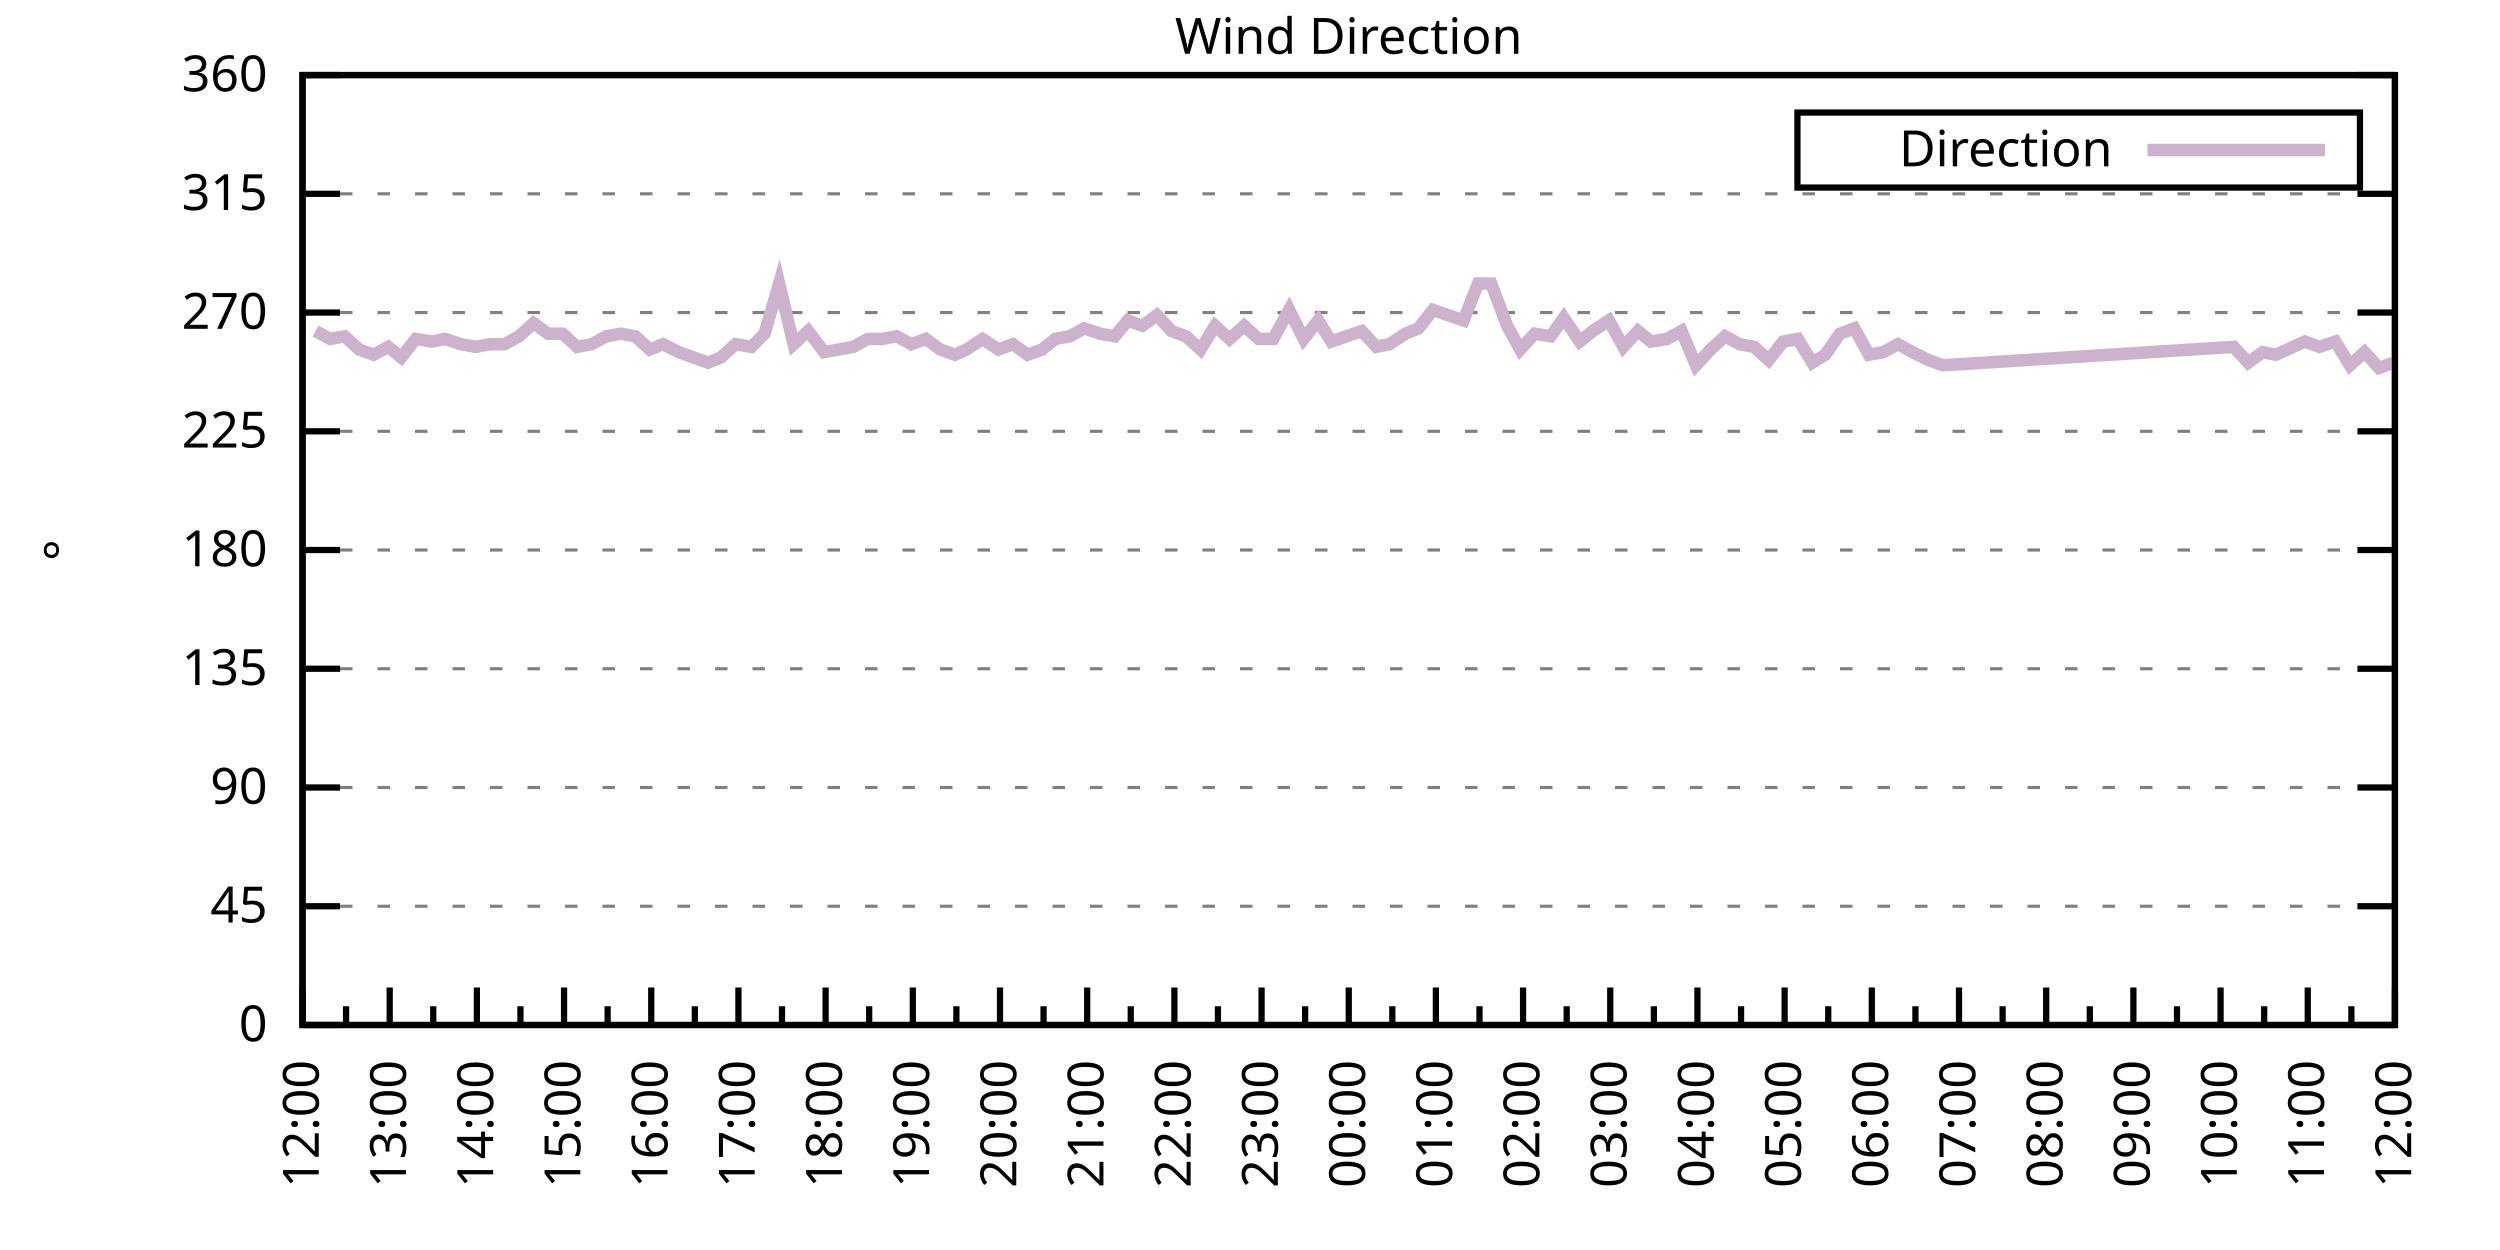
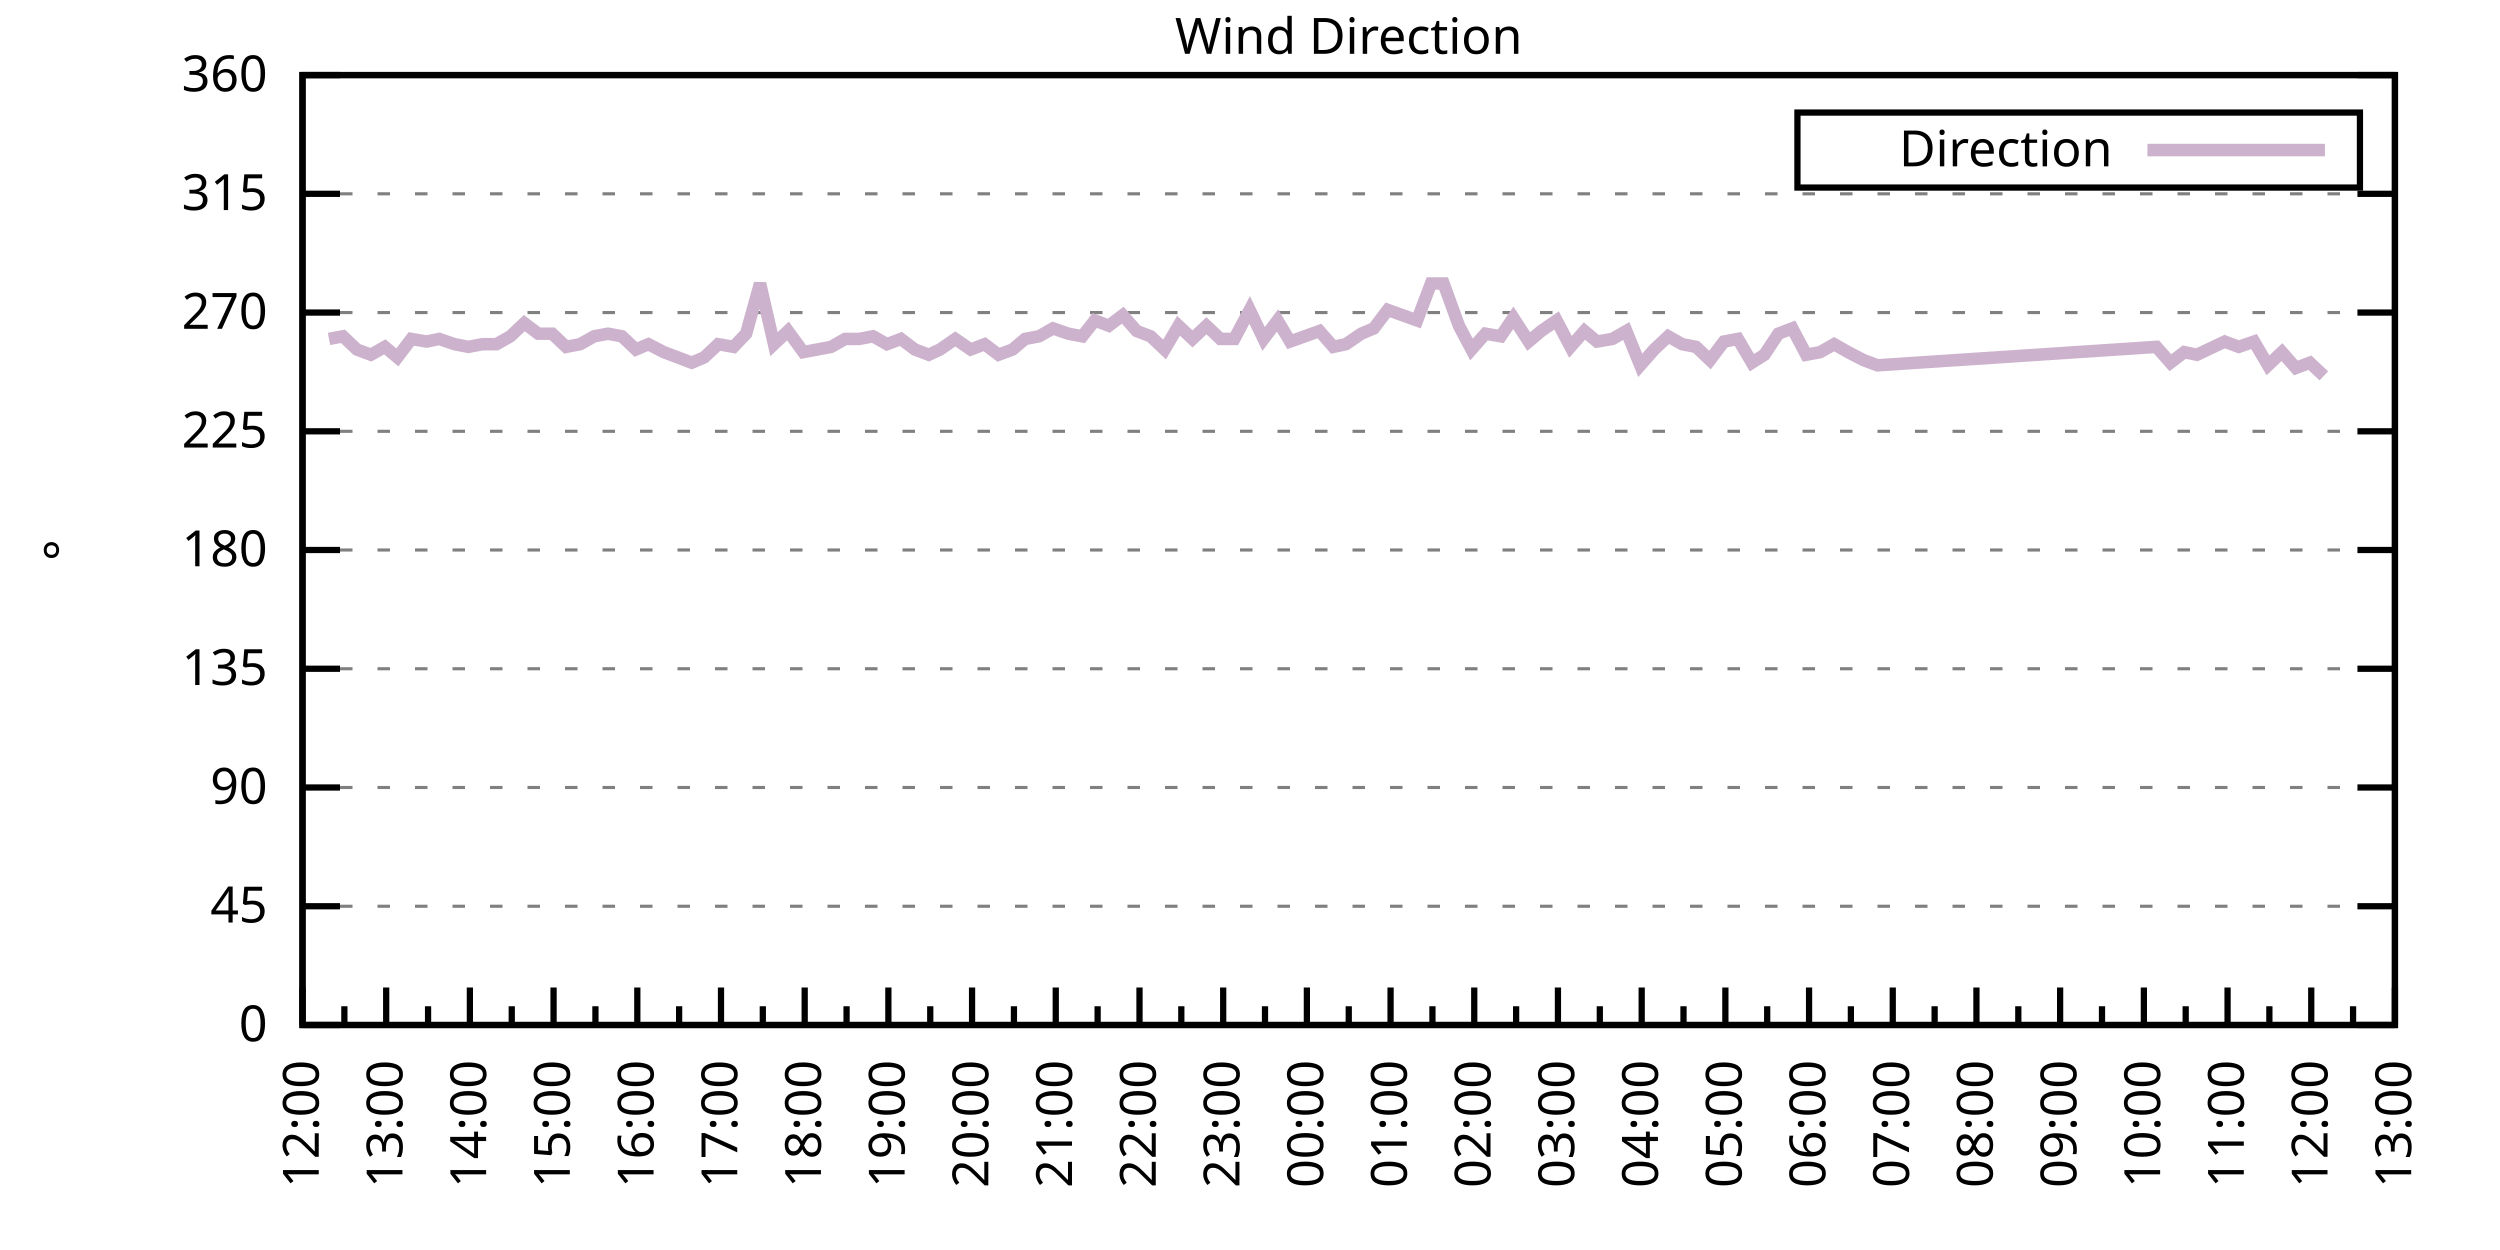
<svg xmlns="http://www.w3.org/2000/svg" xmlns:xlink="http://www.w3.org/1999/xlink" width="400" height="200" viewBox="0 0 400 200">
  <g id="gnuplot_canvas">
    <rect x="0" y="0" width="400" height="200" fill="none" />
    <defs>
      <circle id="gpDot" r="0.5" stroke-width="0.5" stroke="currentColor" />
      <path id="gpPt0" stroke-width="0.333" stroke="currentColor" d="M-1,0 h2 M0,-1 v2" />
      <path id="gpPt1" stroke-width="0.333" stroke="currentColor" d="M-1,-1 L1,1 M1,-1 L-1,1" />
      <path id="gpPt2" stroke-width="0.333" stroke="currentColor" d="M-1,0 L1,0 M0,-1 L0,1 M-1,-1 L1,1 M-1,1 L1,-1" />
      <rect id="gpPt3" stroke-width="0.333" stroke="currentColor" x="-1" y="-1" width="2" height="2" />
      <rect id="gpPt4" stroke-width="0.333" stroke="currentColor" fill="currentColor" x="-1" y="-1" width="2" height="2" />
      <circle id="gpPt5" stroke-width="0.333" stroke="currentColor" cx="0" cy="0" r="1" />
      <use xlink:href="#gpPt5" id="gpPt6" fill="currentColor" stroke="none" />
      <path id="gpPt7" stroke-width="0.333" stroke="currentColor" d="M0,-1.33 L-1.33,0.67 L1.33,0.67 z" />
      <use xlink:href="#gpPt7" id="gpPt8" fill="currentColor" stroke="none" />
      <use xlink:href="#gpPt7" id="gpPt9" stroke="currentColor" transform="rotate(180)" />
      <use xlink:href="#gpPt9" id="gpPt10" fill="currentColor" stroke="none" />
      <use xlink:href="#gpPt3" id="gpPt11" stroke="currentColor" transform="rotate(45)" />
      <use xlink:href="#gpPt11" id="gpPt12" fill="currentColor" stroke="none" />
      <path id="gpPt13" stroke-width="0.333" stroke="currentColor" d="M0,1.330 L1.265,0.411 L0.782,-1.067 L-0.782,-1.076 L-1.265,0.411 z" />
      <use xlink:href="#gpPt13" id="gpPt14" fill="currentColor" stroke="none" />
      <filter id="textbox" filterUnits="objectBoundingBox" x="0" y="0" height="1" width="1">
        <feFlood flood-color="white" flood-opacity="1" result="bgnd" />
        <feComposite in="SourceGraphic" in2="bgnd" operator="atop" />
      </filter>
      <filter id="greybox" filterUnits="objectBoundingBox" x="0" y="0" height="1" width="1">
        <feFlood flood-color="lightgrey" flood-opacity="1" result="grey" />
        <feComposite in="SourceGraphic" in2="grey" operator="atop" />
      </filter>
    </defs>
    <g fill="none" color="white" stroke="currentColor" stroke-width="1.00" stroke-linecap="butt" stroke-linejoin="miter">
</g>
    <g fill="none" color="black" stroke="currentColor" stroke-width="1.00" stroke-linecap="butt" stroke-linejoin="miter">
      <g stroke="none" shape-rendering="crispEdges">
        <polygon fill="rgb(255, 255, 255)" points="48.40,164.00 383.18,164.00 383.18,12.02 48.40,12.02 " />
      </g>
    </g>
    <g fill="none" color="black" stroke="currentColor" stroke-width="1.00" stroke-linecap="butt" stroke-linejoin="miter">
</g>
    <g fill="none" color="black" stroke="black" stroke-width="0.50" stroke-linecap="butt" stroke-linejoin="miter">
</g>
    <g fill="none" color="gray" stroke="currentColor" stroke-width="0.50" stroke-linecap="butt" stroke-linejoin="miter">
      <path stroke="gray" stroke-dasharray="2,4" class="gridline" d="M48.40,164.00 L383.19,164.00  " />
    </g>
    <g fill="none" color="gray" stroke="gray" stroke-width="1.00" stroke-linecap="butt" stroke-linejoin="miter">
</g>
    <g fill="none" color="black" stroke="currentColor" stroke-width="1.00" stroke-linecap="butt" stroke-linejoin="miter">
      <path stroke="black" d="M48.40,164.00 L54.40,164.00 M383.19,164.00 L377.19,164.00  " />
      <g transform="translate(42.80,166.60)" stroke="none" fill="black" font-family="Sans" font-size="8.00" text-anchor="end">
        <text>
          <tspan font-family="Sans"> 0</tspan>
        </text>
      </g>
    </g>
    <g fill="none" color="black" stroke="currentColor" stroke-width="1.00" stroke-linecap="butt" stroke-linejoin="miter">
</g>
    <g fill="none" color="black" stroke="black" stroke-width="0.50" stroke-linecap="butt" stroke-linejoin="miter">
</g>
    <g fill="none" color="gray" stroke="currentColor" stroke-width="0.50" stroke-linecap="butt" stroke-linejoin="miter">
      <path stroke="gray" stroke-dasharray="2,4" class="gridline" d="M48.40,145.00 L383.19,145.00  " />
    </g>
    <g fill="none" color="gray" stroke="gray" stroke-width="1.00" stroke-linecap="butt" stroke-linejoin="miter">
</g>
    <g fill="none" color="black" stroke="currentColor" stroke-width="1.00" stroke-linecap="butt" stroke-linejoin="miter">
      <path stroke="black" d="M48.40,145.00 L54.40,145.00 M383.19,145.00 L377.19,145.00  " />
      <g transform="translate(42.80,147.60)" stroke="none" fill="black" font-family="Sans" font-size="8.00" text-anchor="end">
        <text>
          <tspan font-family="Sans"> 45</tspan>
        </text>
      </g>
    </g>
    <g fill="none" color="black" stroke="currentColor" stroke-width="1.00" stroke-linecap="butt" stroke-linejoin="miter">
</g>
    <g fill="none" color="black" stroke="black" stroke-width="0.50" stroke-linecap="butt" stroke-linejoin="miter">
</g>
    <g fill="none" color="gray" stroke="currentColor" stroke-width="0.50" stroke-linecap="butt" stroke-linejoin="miter">
      <path stroke="gray" stroke-dasharray="2,4" class="gridline" d="M48.40,126.00 L383.19,126.00  " />
    </g>
    <g fill="none" color="gray" stroke="gray" stroke-width="1.00" stroke-linecap="butt" stroke-linejoin="miter">
</g>
    <g fill="none" color="black" stroke="currentColor" stroke-width="1.00" stroke-linecap="butt" stroke-linejoin="miter">
      <path stroke="black" d="M48.40,126.00 L54.40,126.00 M383.19,126.00 L377.19,126.00  " />
      <g transform="translate(42.80,128.60)" stroke="none" fill="black" font-family="Sans" font-size="8.00" text-anchor="end">
        <text>
          <tspan font-family="Sans"> 90</tspan>
        </text>
      </g>
    </g>
    <g fill="none" color="black" stroke="currentColor" stroke-width="1.00" stroke-linecap="butt" stroke-linejoin="miter">
</g>
    <g fill="none" color="black" stroke="black" stroke-width="0.50" stroke-linecap="butt" stroke-linejoin="miter">
</g>
    <g fill="none" color="gray" stroke="currentColor" stroke-width="0.50" stroke-linecap="butt" stroke-linejoin="miter">
      <path stroke="gray" stroke-dasharray="2,4" class="gridline" d="M48.40,107.00 L383.19,107.00  " />
    </g>
    <g fill="none" color="gray" stroke="gray" stroke-width="1.00" stroke-linecap="butt" stroke-linejoin="miter">
</g>
    <g fill="none" color="black" stroke="currentColor" stroke-width="1.00" stroke-linecap="butt" stroke-linejoin="miter">
      <path stroke="black" d="M48.40,107.00 L54.40,107.00 M383.19,107.00 L377.19,107.00  " />
      <g transform="translate(42.80,109.60)" stroke="none" fill="black" font-family="Sans" font-size="8.00" text-anchor="end">
        <text>
          <tspan font-family="Sans"> 135</tspan>
        </text>
      </g>
    </g>
    <g fill="none" color="black" stroke="currentColor" stroke-width="1.00" stroke-linecap="butt" stroke-linejoin="miter">
</g>
    <g fill="none" color="black" stroke="black" stroke-width="0.50" stroke-linecap="butt" stroke-linejoin="miter">
</g>
    <g fill="none" color="gray" stroke="currentColor" stroke-width="0.50" stroke-linecap="butt" stroke-linejoin="miter">
      <path stroke="gray" stroke-dasharray="2,4" class="gridline" d="M48.40,88.00 L383.19,88.00  " />
    </g>
    <g fill="none" color="gray" stroke="gray" stroke-width="1.00" stroke-linecap="butt" stroke-linejoin="miter">
</g>
    <g fill="none" color="black" stroke="currentColor" stroke-width="1.00" stroke-linecap="butt" stroke-linejoin="miter">
      <path stroke="black" d="M48.40,88.00 L54.40,88.00 M383.19,88.00 L377.19,88.00  " />
      <g transform="translate(42.80,90.60)" stroke="none" fill="black" font-family="Sans" font-size="8.00" text-anchor="end">
        <text>
          <tspan font-family="Sans"> 180</tspan>
        </text>
      </g>
    </g>
    <g fill="none" color="black" stroke="currentColor" stroke-width="1.00" stroke-linecap="butt" stroke-linejoin="miter">
</g>
    <g fill="none" color="black" stroke="black" stroke-width="0.50" stroke-linecap="butt" stroke-linejoin="miter">
</g>
    <g fill="none" color="gray" stroke="currentColor" stroke-width="0.50" stroke-linecap="butt" stroke-linejoin="miter">
      <path stroke="gray" stroke-dasharray="2,4" class="gridline" d="M48.40,69.01 L383.19,69.01  " />
    </g>
    <g fill="none" color="gray" stroke="gray" stroke-width="1.00" stroke-linecap="butt" stroke-linejoin="miter">
</g>
    <g fill="none" color="black" stroke="currentColor" stroke-width="1.00" stroke-linecap="butt" stroke-linejoin="miter">
      <path stroke="black" d="M48.40,69.01 L54.40,69.01 M383.19,69.01 L377.19,69.01  " />
      <g transform="translate(42.80,71.61)" stroke="none" fill="black" font-family="Sans" font-size="8.00" text-anchor="end">
        <text>
          <tspan font-family="Sans"> 225</tspan>
        </text>
      </g>
    </g>
    <g fill="none" color="black" stroke="currentColor" stroke-width="1.00" stroke-linecap="butt" stroke-linejoin="miter">
</g>
    <g fill="none" color="black" stroke="black" stroke-width="0.50" stroke-linecap="butt" stroke-linejoin="miter">
</g>
    <g fill="none" color="gray" stroke="currentColor" stroke-width="0.50" stroke-linecap="butt" stroke-linejoin="miter">
      <path stroke="gray" stroke-dasharray="2,4" class="gridline" d="M48.40,50.01 L383.19,50.01  " />
    </g>
    <g fill="none" color="gray" stroke="gray" stroke-width="1.00" stroke-linecap="butt" stroke-linejoin="miter">
</g>
    <g fill="none" color="black" stroke="currentColor" stroke-width="1.00" stroke-linecap="butt" stroke-linejoin="miter">
      <path stroke="black" d="M48.40,50.01 L54.40,50.01 M383.19,50.01 L377.19,50.01  " />
      <g transform="translate(42.80,52.61)" stroke="none" fill="black" font-family="Sans" font-size="8.00" text-anchor="end">
        <text>
          <tspan font-family="Sans"> 270</tspan>
        </text>
      </g>
    </g>
    <g fill="none" color="black" stroke="currentColor" stroke-width="1.00" stroke-linecap="butt" stroke-linejoin="miter">
</g>
    <g fill="none" color="black" stroke="black" stroke-width="0.50" stroke-linecap="butt" stroke-linejoin="miter">
</g>
    <g fill="none" color="gray" stroke="currentColor" stroke-width="0.50" stroke-linecap="butt" stroke-linejoin="miter">
      <path stroke="gray" stroke-dasharray="2,4" class="gridline" d="M48.40,31.01 L383.19,31.01  " />
    </g>
    <g fill="none" color="gray" stroke="gray" stroke-width="1.00" stroke-linecap="butt" stroke-linejoin="miter">
</g>
    <g fill="none" color="black" stroke="currentColor" stroke-width="1.00" stroke-linecap="butt" stroke-linejoin="miter">
      <path stroke="black" d="M48.40,31.01 L54.40,31.01 M383.19,31.01 L377.19,31.01  " />
      <g transform="translate(42.80,33.61)" stroke="none" fill="black" font-family="Sans" font-size="8.00" text-anchor="end">
        <text>
          <tspan font-family="Sans"> 315</tspan>
        </text>
      </g>
    </g>
    <g fill="none" color="black" stroke="currentColor" stroke-width="1.00" stroke-linecap="butt" stroke-linejoin="miter">
</g>
    <g fill="none" color="black" stroke="black" stroke-width="0.50" stroke-linecap="butt" stroke-linejoin="miter">
</g>
    <g fill="none" color="gray" stroke="currentColor" stroke-width="0.50" stroke-linecap="butt" stroke-linejoin="miter">
      <path stroke="gray" stroke-dasharray="2,4" class="gridline" d="M48.40,12.01 L383.19,12.01  " />
    </g>
    <g fill="none" color="gray" stroke="gray" stroke-width="1.00" stroke-linecap="butt" stroke-linejoin="miter">
</g>
    <g fill="none" color="black" stroke="currentColor" stroke-width="1.00" stroke-linecap="butt" stroke-linejoin="miter">
      <path stroke="black" d="M48.40,12.01 L54.40,12.01 M383.19,12.01 L377.19,12.01  " />
      <g transform="translate(42.80,14.61)" stroke="none" fill="black" font-family="Sans" font-size="8.00" text-anchor="end">
        <text>
          <tspan font-family="Sans"> 360</tspan>
        </text>
      </g>
    </g>
    <g fill="none" color="black" stroke="currentColor" stroke-width="1.00" stroke-linecap="butt" stroke-linejoin="miter">
      <path stroke="black" d="M48.40,164.00 L48.40,158.00  " />
      <g transform="translate(51.00,169.60) rotate(270)" stroke="none" fill="black" font-family="Sans" font-size="8.00" text-anchor="end">
        <text>
          <tspan font-family="Sans">12:00</tspan>
        </text>
      </g>
    </g>
    <g fill="none" color="black" stroke="currentColor" stroke-width="1.00" stroke-linecap="butt" stroke-linejoin="miter">
-       <path stroke="black" d="M55.37,164.00 L55.37,161.00 M62.35,164.00 L62.35,158.00  " />
-       <g transform="translate(64.95,169.60) rotate(270)" stroke="none" fill="black" font-family="Sans" font-size="8.00" text-anchor="end">
+       <path stroke="black" d="M55.10,164.00 L55.10,161.00 M61.79,164.00 L61.79,158.00  " />
+       <g transform="translate(64.39,169.60) rotate(270)" stroke="none" fill="black" font-family="Sans" font-size="8.00" text-anchor="end">
        <text>
          <tspan font-family="Sans">13:00</tspan>
        </text>
      </g>
    </g>
    <g fill="none" color="black" stroke="currentColor" stroke-width="1.00" stroke-linecap="butt" stroke-linejoin="miter">
-       <path stroke="black" d="M69.32,164.00 L69.32,161.00 M76.30,164.00 L76.30,158.00  " />
-       <g transform="translate(78.90,169.60) rotate(270)" stroke="none" fill="black" font-family="Sans" font-size="8.00" text-anchor="end">
+       <path stroke="black" d="M68.49,164.00 L68.49,161.00 M75.18,164.00 L75.18,158.00  " />
+       <g transform="translate(77.78,169.60) rotate(270)" stroke="none" fill="black" font-family="Sans" font-size="8.00" text-anchor="end">
        <text>
          <tspan font-family="Sans">14:00</tspan>
        </text>
      </g>
    </g>
    <g fill="none" color="black" stroke="currentColor" stroke-width="1.00" stroke-linecap="butt" stroke-linejoin="miter">
-       <path stroke="black" d="M83.27,164.00 L83.27,161.00 M90.25,164.00 L90.25,158.00  " />
-       <g transform="translate(92.85,169.60) rotate(270)" stroke="none" fill="black" font-family="Sans" font-size="8.00" text-anchor="end">
+       <path stroke="black" d="M81.88,164.00 L81.88,161.00 M88.57,164.00 L88.57,158.00  " />
+       <g transform="translate(91.17,169.60) rotate(270)" stroke="none" fill="black" font-family="Sans" font-size="8.00" text-anchor="end">
        <text>
          <tspan font-family="Sans">15:00</tspan>
        </text>
      </g>
    </g>
    <g fill="none" color="black" stroke="currentColor" stroke-width="1.00" stroke-linecap="butt" stroke-linejoin="miter">
-       <path stroke="black" d="M97.22,164.00 L97.22,161.00 M104.20,164.00 L104.20,158.00  " />
-       <g transform="translate(106.80,169.60) rotate(270)" stroke="none" fill="black" font-family="Sans" font-size="8.00" text-anchor="end">
+       <path stroke="black" d="M95.27,164.00 L95.27,161.00 M101.97,164.00 L101.97,158.00  " />
+       <g transform="translate(104.57,169.60) rotate(270)" stroke="none" fill="black" font-family="Sans" font-size="8.00" text-anchor="end">
        <text>
          <tspan font-family="Sans">16:00</tspan>
        </text>
      </g>
    </g>
    <g fill="none" color="black" stroke="currentColor" stroke-width="1.00" stroke-linecap="butt" stroke-linejoin="miter">
-       <path stroke="black" d="M111.17,164.00 L111.17,161.00 M118.15,164.00 L118.15,158.00  " />
-       <g transform="translate(120.75,169.60) rotate(270)" stroke="none" fill="black" font-family="Sans" font-size="8.00" text-anchor="end">
+       <path stroke="black" d="M108.66,164.00 L108.66,161.00 M115.36,164.00 L115.36,158.00  " />
+       <g transform="translate(117.96,169.60) rotate(270)" stroke="none" fill="black" font-family="Sans" font-size="8.00" text-anchor="end">
        <text>
          <tspan font-family="Sans">17:00</tspan>
        </text>
      </g>
    </g>
    <g fill="none" color="black" stroke="currentColor" stroke-width="1.00" stroke-linecap="butt" stroke-linejoin="miter">
-       <path stroke="black" d="M125.12,164.00 L125.12,161.00 M132.10,164.00 L132.10,158.00  " />
-       <g transform="translate(134.70,169.60) rotate(270)" stroke="none" fill="black" font-family="Sans" font-size="8.00" text-anchor="end">
+       <path stroke="black" d="M122.05,164.00 L122.05,161.00 M128.75,164.00 L128.75,158.00  " />
+       <g transform="translate(131.35,169.60) rotate(270)" stroke="none" fill="black" font-family="Sans" font-size="8.00" text-anchor="end">
        <text>
          <tspan font-family="Sans">18:00</tspan>
        </text>
      </g>
    </g>
    <g fill="none" color="black" stroke="currentColor" stroke-width="1.00" stroke-linecap="butt" stroke-linejoin="miter">
-       <path stroke="black" d="M139.07,164.00 L139.07,161.00 M146.05,164.00 L146.05,158.00  " />
-       <g transform="translate(148.65,169.60) rotate(270)" stroke="none" fill="black" font-family="Sans" font-size="8.00" text-anchor="end">
+       <path stroke="black" d="M135.45,164.00 L135.45,161.00 M142.14,164.00 L142.14,158.00  " />
+       <g transform="translate(144.74,169.60) rotate(270)" stroke="none" fill="black" font-family="Sans" font-size="8.00" text-anchor="end">
        <text>
          <tspan font-family="Sans">19:00</tspan>
        </text>
      </g>
    </g>
    <g fill="none" color="black" stroke="currentColor" stroke-width="1.00" stroke-linecap="butt" stroke-linejoin="miter">
-       <path stroke="black" d="M153.02,164.00 L153.02,161.00 M160.00,164.00 L160.00,158.00  " />
-       <g transform="translate(162.60,169.60) rotate(270)" stroke="none" fill="black" font-family="Sans" font-size="8.00" text-anchor="end">
+       <path stroke="black" d="M148.84,164.00 L148.84,161.00 M155.53,164.00 L155.53,158.00  " />
+       <g transform="translate(158.13,169.60) rotate(270)" stroke="none" fill="black" font-family="Sans" font-size="8.00" text-anchor="end">
        <text>
          <tspan font-family="Sans">20:00</tspan>
        </text>
      </g>
    </g>
    <g fill="none" color="black" stroke="currentColor" stroke-width="1.00" stroke-linecap="butt" stroke-linejoin="miter">
-       <path stroke="black" d="M166.97,164.00 L166.97,161.00 M173.95,164.00 L173.95,158.00  " />
-       <g transform="translate(176.55,169.60) rotate(270)" stroke="none" fill="black" font-family="Sans" font-size="8.00" text-anchor="end">
+       <path stroke="black" d="M162.23,164.00 L162.23,161.00 M168.92,164.00 L168.92,158.00  " />
+       <g transform="translate(171.52,169.60) rotate(270)" stroke="none" fill="black" font-family="Sans" font-size="8.00" text-anchor="end">
        <text>
          <tspan font-family="Sans">21:00</tspan>
        </text>
      </g>
    </g>
    <g fill="none" color="black" stroke="currentColor" stroke-width="1.00" stroke-linecap="butt" stroke-linejoin="miter">
-       <path stroke="black" d="M180.92,164.00 L180.92,161.00 M187.90,164.00 L187.90,158.00  " />
-       <g transform="translate(190.50,169.60) rotate(270)" stroke="none" fill="black" font-family="Sans" font-size="8.00" text-anchor="end">
+       <path stroke="black" d="M175.62,164.00 L175.62,161.00 M182.32,164.00 L182.32,158.00  " />
+       <g transform="translate(184.92,169.60) rotate(270)" stroke="none" fill="black" font-family="Sans" font-size="8.00" text-anchor="end">
        <text>
          <tspan font-family="Sans">22:00</tspan>
        </text>
      </g>
    </g>
    <g fill="none" color="black" stroke="currentColor" stroke-width="1.00" stroke-linecap="butt" stroke-linejoin="miter">
-       <path stroke="black" d="M194.87,164.00 L194.87,161.00 M201.85,164.00 L201.85,158.00  " />
-       <g transform="translate(204.45,169.60) rotate(270)" stroke="none" fill="black" font-family="Sans" font-size="8.00" text-anchor="end">
+       <path stroke="black" d="M189.01,164.00 L189.01,161.00 M195.71,164.00 L195.71,158.00  " />
+       <g transform="translate(198.31,169.60) rotate(270)" stroke="none" fill="black" font-family="Sans" font-size="8.00" text-anchor="end">
        <text>
          <tspan font-family="Sans">23:00</tspan>
        </text>
      </g>
    </g>
    <g fill="none" color="black" stroke="currentColor" stroke-width="1.00" stroke-linecap="butt" stroke-linejoin="miter">
-       <path stroke="black" d="M208.82,164.00 L208.82,161.00 M215.80,164.00 L215.80,158.00  " />
-       <g transform="translate(218.40,169.60) rotate(270)" stroke="none" fill="black" font-family="Sans" font-size="8.00" text-anchor="end">
+       <path stroke="black" d="M202.40,164.00 L202.40,161.00 M209.10,164.00 L209.10,158.00  " />
+       <g transform="translate(211.70,169.60) rotate(270)" stroke="none" fill="black" font-family="Sans" font-size="8.00" text-anchor="end">
        <text>
          <tspan font-family="Sans">00:00</tspan>
        </text>
      </g>
    </g>
    <g fill="none" color="black" stroke="currentColor" stroke-width="1.00" stroke-linecap="butt" stroke-linejoin="miter">
-       <path stroke="black" d="M222.77,164.00 L222.77,161.00 M229.74,164.00 L229.74,158.00  " />
-       <g transform="translate(232.34,169.60) rotate(270)" stroke="none" fill="black" font-family="Sans" font-size="8.00" text-anchor="end">
+       <path stroke="black" d="M215.80,164.00 L215.80,161.00 M222.49,164.00 L222.49,158.00  " />
+       <g transform="translate(225.09,169.60) rotate(270)" stroke="none" fill="black" font-family="Sans" font-size="8.00" text-anchor="end">
        <text>
          <tspan font-family="Sans">01:00</tspan>
        </text>
      </g>
    </g>
    <g fill="none" color="black" stroke="currentColor" stroke-width="1.00" stroke-linecap="butt" stroke-linejoin="miter">
-       <path stroke="black" d="M236.72,164.00 L236.72,161.00 M243.69,164.00 L243.69,158.00  " />
-       <g transform="translate(246.29,169.60) rotate(270)" stroke="none" fill="black" font-family="Sans" font-size="8.00" text-anchor="end">
+       <path stroke="black" d="M229.19,164.00 L229.19,161.00 M235.88,164.00 L235.88,158.00  " />
+       <g transform="translate(238.48,169.60) rotate(270)" stroke="none" fill="black" font-family="Sans" font-size="8.00" text-anchor="end">
        <text>
          <tspan font-family="Sans">02:00</tspan>
        </text>
      </g>
    </g>
    <g fill="none" color="black" stroke="currentColor" stroke-width="1.00" stroke-linecap="butt" stroke-linejoin="miter">
-       <path stroke="black" d="M250.67,164.00 L250.67,161.00 M257.64,164.00 L257.64,158.00  " />
-       <g transform="translate(260.24,169.60) rotate(270)" stroke="none" fill="black" font-family="Sans" font-size="8.00" text-anchor="end">
+       <path stroke="black" d="M242.58,164.00 L242.58,161.00 M249.27,164.00 L249.27,158.00  " />
+       <g transform="translate(251.87,169.60) rotate(270)" stroke="none" fill="black" font-family="Sans" font-size="8.00" text-anchor="end">
        <text>
          <tspan font-family="Sans">03:00</tspan>
        </text>
      </g>
    </g>
    <g fill="none" color="black" stroke="currentColor" stroke-width="1.00" stroke-linecap="butt" stroke-linejoin="miter">
-       <path stroke="black" d="M264.62,164.00 L264.62,161.00 M271.59,164.00 L271.59,158.00  " />
-       <g transform="translate(274.19,169.60) rotate(270)" stroke="none" fill="black" font-family="Sans" font-size="8.00" text-anchor="end">
+       <path stroke="black" d="M255.97,164.00 L255.97,161.00 M262.67,164.00 L262.67,158.00  " />
+       <g transform="translate(265.27,169.60) rotate(270)" stroke="none" fill="black" font-family="Sans" font-size="8.00" text-anchor="end">
        <text>
          <tspan font-family="Sans">04:00</tspan>
        </text>
      </g>
    </g>
    <g fill="none" color="black" stroke="currentColor" stroke-width="1.00" stroke-linecap="butt" stroke-linejoin="miter">
-       <path stroke="black" d="M278.57,164.00 L278.57,161.00 M285.54,164.00 L285.54,158.00  " />
-       <g transform="translate(288.14,169.60) rotate(270)" stroke="none" fill="black" font-family="Sans" font-size="8.00" text-anchor="end">
+       <path stroke="black" d="M269.36,164.00 L269.36,161.00 M276.06,164.00 L276.06,158.00  " />
+       <g transform="translate(278.66,169.60) rotate(270)" stroke="none" fill="black" font-family="Sans" font-size="8.00" text-anchor="end">
        <text>
          <tspan font-family="Sans">05:00</tspan>
        </text>
      </g>
    </g>
    <g fill="none" color="black" stroke="currentColor" stroke-width="1.00" stroke-linecap="butt" stroke-linejoin="miter">
-       <path stroke="black" d="M292.52,164.00 L292.52,161.00 M299.49,164.00 L299.49,158.00  " />
-       <g transform="translate(302.09,169.60) rotate(270)" stroke="none" fill="black" font-family="Sans" font-size="8.00" text-anchor="end">
+       <path stroke="black" d="M282.75,164.00 L282.75,161.00 M289.45,164.00 L289.45,158.00  " />
+       <g transform="translate(292.05,169.60) rotate(270)" stroke="none" fill="black" font-family="Sans" font-size="8.00" text-anchor="end">
        <text>
          <tspan font-family="Sans">06:00</tspan>
        </text>
      </g>
    </g>
    <g fill="none" color="black" stroke="currentColor" stroke-width="1.00" stroke-linecap="butt" stroke-linejoin="miter">
-       <path stroke="black" d="M306.47,164.00 L306.47,161.00 M313.44,164.00 L313.44,158.00  " />
-       <g transform="translate(316.04,169.60) rotate(270)" stroke="none" fill="black" font-family="Sans" font-size="8.00" text-anchor="end">
+       <path stroke="black" d="M296.14,164.00 L296.14,161.00 M302.84,164.00 L302.84,158.00  " />
+       <g transform="translate(305.44,169.60) rotate(270)" stroke="none" fill="black" font-family="Sans" font-size="8.00" text-anchor="end">
        <text>
          <tspan font-family="Sans">07:00</tspan>
        </text>
      </g>
    </g>
    <g fill="none" color="black" stroke="currentColor" stroke-width="1.00" stroke-linecap="butt" stroke-linejoin="miter">
-       <path stroke="black" d="M320.42,164.00 L320.42,161.00 M327.39,164.00 L327.39,158.00  " />
-       <g transform="translate(329.99,169.60) rotate(270)" stroke="none" fill="black" font-family="Sans" font-size="8.00" text-anchor="end">
+       <path stroke="black" d="M309.54,164.00 L309.54,161.00 M316.23,164.00 L316.23,158.00  " />
+       <g transform="translate(318.83,169.60) rotate(270)" stroke="none" fill="black" font-family="Sans" font-size="8.00" text-anchor="end">
        <text>
          <tspan font-family="Sans">08:00</tspan>
        </text>
      </g>
    </g>
    <g fill="none" color="black" stroke="currentColor" stroke-width="1.00" stroke-linecap="butt" stroke-linejoin="miter">
-       <path stroke="black" d="M334.37,164.00 L334.37,161.00 M341.34,164.00 L341.34,158.00  " />
-       <g transform="translate(343.94,169.60) rotate(270)" stroke="none" fill="black" font-family="Sans" font-size="8.00" text-anchor="end">
+       <path stroke="black" d="M322.93,164.00 L322.93,161.00 M329.62,164.00 L329.62,158.00  " />
+       <g transform="translate(332.22,169.60) rotate(270)" stroke="none" fill="black" font-family="Sans" font-size="8.00" text-anchor="end">
        <text>
          <tspan font-family="Sans">09:00</tspan>
        </text>
      </g>
    </g>
    <g fill="none" color="black" stroke="currentColor" stroke-width="1.00" stroke-linecap="butt" stroke-linejoin="miter">
-       <path stroke="black" d="M348.32,164.00 L348.32,161.00 M355.29,164.00 L355.29,158.00  " />
-       <g transform="translate(357.89,169.60) rotate(270)" stroke="none" fill="black" font-family="Sans" font-size="8.00" text-anchor="end">
+       <path stroke="black" d="M336.32,164.00 L336.32,161.00 M343.02,164.00 L343.02,158.00  " />
+       <g transform="translate(345.62,169.60) rotate(270)" stroke="none" fill="black" font-family="Sans" font-size="8.00" text-anchor="end">
        <text>
          <tspan font-family="Sans">10:00</tspan>
        </text>
      </g>
    </g>
    <g fill="none" color="black" stroke="currentColor" stroke-width="1.00" stroke-linecap="butt" stroke-linejoin="miter">
-       <path stroke="black" d="M362.27,164.00 L362.27,161.00 M369.24,164.00 L369.24,158.00  " />
-       <g transform="translate(371.84,169.60) rotate(270)" stroke="none" fill="black" font-family="Sans" font-size="8.00" text-anchor="end">
+       <path stroke="black" d="M349.71,164.00 L349.71,161.00 M356.41,164.00 L356.41,158.00  " />
+       <g transform="translate(359.01,169.60) rotate(270)" stroke="none" fill="black" font-family="Sans" font-size="8.00" text-anchor="end">
        <text>
          <tspan font-family="Sans">11:00</tspan>
        </text>
      </g>
    </g>
    <g fill="none" color="black" stroke="currentColor" stroke-width="1.00" stroke-linecap="butt" stroke-linejoin="miter">
-       <path stroke="black" d="M376.22,164.00 L376.22,161.00 M383.19,164.00 L383.19,158.00  " />
+       <path stroke="black" d="M363.10,164.00 L363.10,161.00 M369.80,164.00 L369.80,158.00  " />
+       <g transform="translate(372.40,169.60) rotate(270)" stroke="none" fill="black" font-family="Sans" font-size="8.00" text-anchor="end">
+         <text>
+           <tspan font-family="Sans">12:00</tspan>
+         </text>
+       </g>
+     </g>
+     <g fill="none" color="black" stroke="currentColor" stroke-width="1.00" stroke-linecap="butt" stroke-linejoin="miter">
+       <path stroke="black" d="M376.49,164.00 L376.49,161.00 M383.19,164.00 L383.19,158.00  " />
      <g transform="translate(385.79,169.60) rotate(270)" stroke="none" fill="black" font-family="Sans" font-size="8.00" text-anchor="end">
        <text>
-           <tspan font-family="Sans">12:00</tspan>
+           <tspan font-family="Sans">13:00</tspan>
        </text>
      </g>
    </g>
    <g fill="none" color="black" stroke="currentColor" stroke-width="1.00" stroke-linecap="butt" stroke-linejoin="miter">
</g>
    <g fill="none" color="black" stroke="currentColor" stroke-width="1.00" stroke-linecap="butt" stroke-linejoin="miter">
      <path stroke="black" d="M48.40,12.01 L48.40,164.00 L383.19,164.00 L383.19,12.01 L48.40,12.01 Z  " />
    </g>
    <g fill="none" color="black" stroke="currentColor" stroke-width="1.00" stroke-linecap="butt" stroke-linejoin="miter">
      <g transform="translate(12.80,88.01) rotate(270)" stroke="none" fill="black" font-family="Sans" font-size="8.00" text-anchor="middle">
        <text>
          <tspan font-family="Sans">°</tspan>
        </text>
      </g>
    </g>
    <g fill="none" color="black" stroke="currentColor" stroke-width="1.00" stroke-linecap="butt" stroke-linejoin="miter">
</g>
    <g fill="none" color="black" stroke="currentColor" stroke-width="1.00" stroke-linecap="butt" stroke-linejoin="miter">
      <path stroke="black" d="M287.59,30.01 L287.59,18.01 L377.59,18.01 L377.59,30.01 L287.59,30.01 Z  " />
    </g>
    <g id="Wind_direction_plot_1">
      <g fill="none" color="white" stroke="black" stroke-width="2.00" stroke-linecap="butt" stroke-linejoin="miter">
</g>
      <g fill="none" color="black" stroke="currentColor" stroke-width="2.00" stroke-linecap="butt" stroke-linejoin="miter">
        <g transform="translate(337.99,26.61)" stroke="none" fill="black" font-family="Sans" font-size="8.00" text-anchor="end">
          <text>
            <tspan font-family="Sans">Direction</tspan>
          </text>
        </g>
      </g>
      <g fill="none" color="black" stroke="currentColor" stroke-width="2.00" stroke-linecap="butt" stroke-linejoin="miter">
-         <path stroke="rgb(204, 178, 204)" d="M343.59,24.01 L371.99,24.01 M50.49,52.96 L52.82,54.23 L55.14,53.81 L57.47,55.92 L59.79,56.76 L62.12,55.50   L64.21,57.18 L66.53,54.23 L69.09,54.65 L71.18,54.23 L73.74,55.07 L76.07,55.50 L78.39,55.07 L80.72,55.07   L83.04,53.81 L85.37,51.70 L87.69,53.39 L90.02,53.39 L92.34,55.50 L94.67,55.07 L96.99,53.81 L99.32,53.39   L101.64,53.81 L103.97,55.92 L106.06,55.07 L108.62,56.34 L110.94,57.18 L113.27,58.03 L115.36,57.18 L117.68,55.07   L120.24,55.50 L122.33,53.39 L124.66,45.36 L126.98,55.07 L129.31,52.96 L131.87,56.34 L134.19,55.92 L136.51,55.50   L138.84,54.23 L141.16,54.23 L143.49,53.81 L145.81,55.07 L148.14,54.23 L150.46,55.92 L152.79,56.76 L154.65,55.92   L157.21,54.23 L159.76,55.92 L162.09,55.07 L164.41,56.76 L166.74,55.92 L168.83,54.23 L171.16,53.81 L173.48,52.54   L176.04,53.39 L178.36,53.81 L180.46,51.27 L182.78,52.12 L185.11,50.43 L187.43,52.96 L189.76,53.81 L192.08,55.92   L194.41,52.12 L196.73,54.23 L199.06,52.12 L201.38,54.23 L203.71,54.23 L206.26,49.59 L208.59,54.23 L210.91,51.27   L213.01,54.65 L217.89,52.96 L220.21,55.50 L222.30,55.07 L224.86,53.39 L226.95,52.54 L229.28,49.59 L234.16,51.27   L236.49,45.36 L238.58,45.36 L241.14,52.12 L243.23,55.92 L245.55,53.39 L248.11,53.81 L250.20,50.85 L252.76,54.65   L254.85,52.96 L257.41,51.27 L259.74,55.50 L262.06,52.96 L264.15,54.65 L266.71,54.23 L269.04,52.96 L271.36,58.45   L273.69,55.92 L276.01,53.81 L278.34,55.07 L280.66,55.50 L282.99,57.61 L285.31,54.65 L287.64,54.23 L289.96,58.03   L292.05,56.76 L294.38,53.39 L296.70,52.54 L299.03,56.76 L301.35,56.34 L303.68,55.07 L306.00,56.34 L308.56,57.61   L310.88,58.45 L357.38,55.50 L359.71,58.03 L362.03,56.34 L364.13,56.76 L368.78,54.65 L371.10,55.50 L373.66,54.65   L375.98,58.45 L378.31,56.34 L380.63,58.87 L382.96,58.03  " />
+         <path stroke="rgb(204, 178, 204)" d="M343.59,24.01 L371.99,24.01 M52.64,54.23 L54.87,53.81 L57.10,55.92 L59.34,56.76 L61.57,55.50 L63.58,57.18   L65.81,54.23 L68.26,54.65 L70.27,54.23 L72.73,55.07 L74.96,55.50 L77.19,55.07 L79.42,55.07 L81.66,53.81   L83.89,51.70 L86.12,53.39 L88.35,53.39 L90.58,55.50 L92.82,55.07 L95.05,53.81 L97.28,53.39 L99.51,53.81   L101.74,55.92 L103.75,55.07 L106.21,56.34 L108.44,57.18 L110.67,58.03 L112.68,57.18 L114.91,55.07 L117.37,55.50   L119.38,53.39 L121.61,45.36 L123.84,55.07 L126.07,52.96 L128.53,56.34 L130.76,55.92 L132.99,55.50 L135.22,54.23   L137.45,54.23 L139.69,53.81 L141.92,55.07 L144.15,54.23 L146.38,55.92 L148.61,56.76 L150.40,55.92 L152.85,54.23   L155.31,55.92 L157.54,55.07 L159.77,56.76 L162.01,55.92 L164.01,54.23 L166.25,53.81 L168.48,52.54 L170.93,53.39   L173.17,53.81 L175.17,51.27 L177.41,52.12 L179.64,50.43 L181.87,52.96 L184.10,53.81 L186.33,55.92 L188.57,52.12   L190.80,54.23 L193.03,52.12 L195.26,54.23 L197.49,54.23 L199.95,49.59 L202.18,54.23 L204.41,51.27 L206.42,54.65   L211.11,52.96 L213.34,55.50 L215.35,55.07 L217.80,53.39 L219.81,52.54 L222.04,49.59 L226.73,51.27 L228.96,45.36   L230.97,45.36 L233.43,52.12 L235.44,55.92 L237.67,53.39 L240.12,53.81 L242.13,50.85 L244.59,54.65 L246.60,52.96   L249.05,51.27 L251.28,55.50 L253.51,52.96 L255.52,54.65 L257.98,54.23 L260.21,52.96 L262.44,58.45 L264.67,55.92   L266.91,53.81 L269.14,55.07 L271.37,55.50 L273.60,57.61 L275.83,54.65 L278.07,54.23 L280.30,58.03 L282.31,56.76   L284.54,53.39 L286.77,52.54 L289.00,56.76 L291.23,56.34 L293.47,55.07 L295.70,56.34 L298.15,57.61 L300.39,58.45   L345.02,55.50 L347.26,58.03 L349.49,56.34 L351.50,56.76 L355.96,54.65 L358.19,55.50 L360.65,54.65 L362.88,58.45   L365.11,56.34 L367.34,58.87 L369.58,58.03 L371.81,60.14  " />
      </g>
    </g>
    <g fill="none" color="black" stroke="currentColor" stroke-width="2.00" stroke-linecap="butt" stroke-linejoin="miter">
</g>
    <g fill="none" color="black" stroke="black" stroke-width="1.00" stroke-linecap="butt" stroke-linejoin="miter">
</g>
    <g fill="none" color="black" stroke="currentColor" stroke-width="1.00" stroke-linecap="butt" stroke-linejoin="miter">
      <path stroke="black" d="M48.40,12.01 L48.40,164.00 L383.19,164.00 L383.19,12.01 L48.40,12.01 Z  " />
    </g>
    <g fill="none" color="black" stroke="currentColor" stroke-width="1.00" stroke-linecap="butt" stroke-linejoin="miter">
      <g transform="translate(215.79,8.61)" stroke="none" fill="black" font-family="Sans" font-size="8.00" text-anchor="middle">
        <text>
          <tspan font-family="Sans">Wind Direction</tspan>
        </text>
      </g>
    </g>
    <g fill="none" color="black" stroke="currentColor" stroke-width="1.00" stroke-linecap="butt" stroke-linejoin="miter">
</g>
  </g>
</svg>
